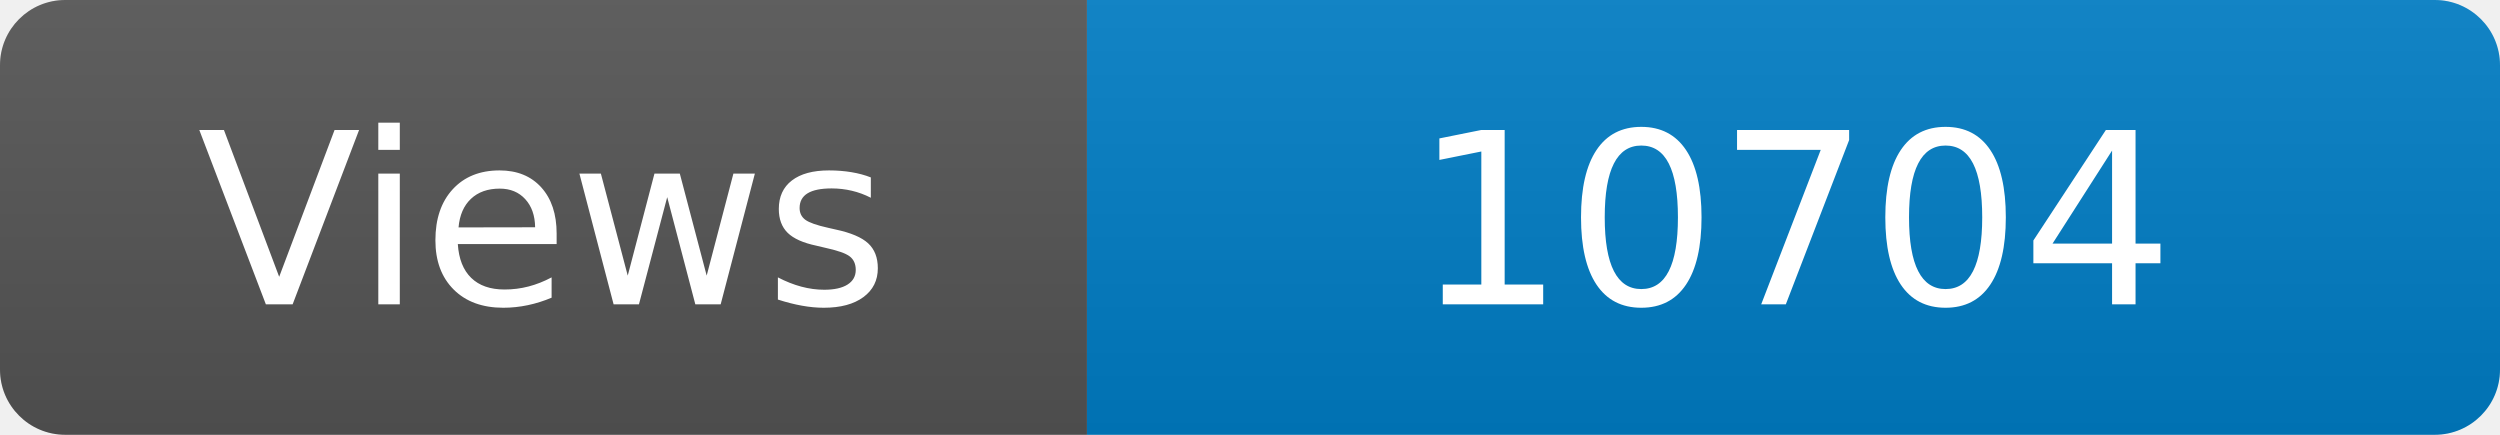
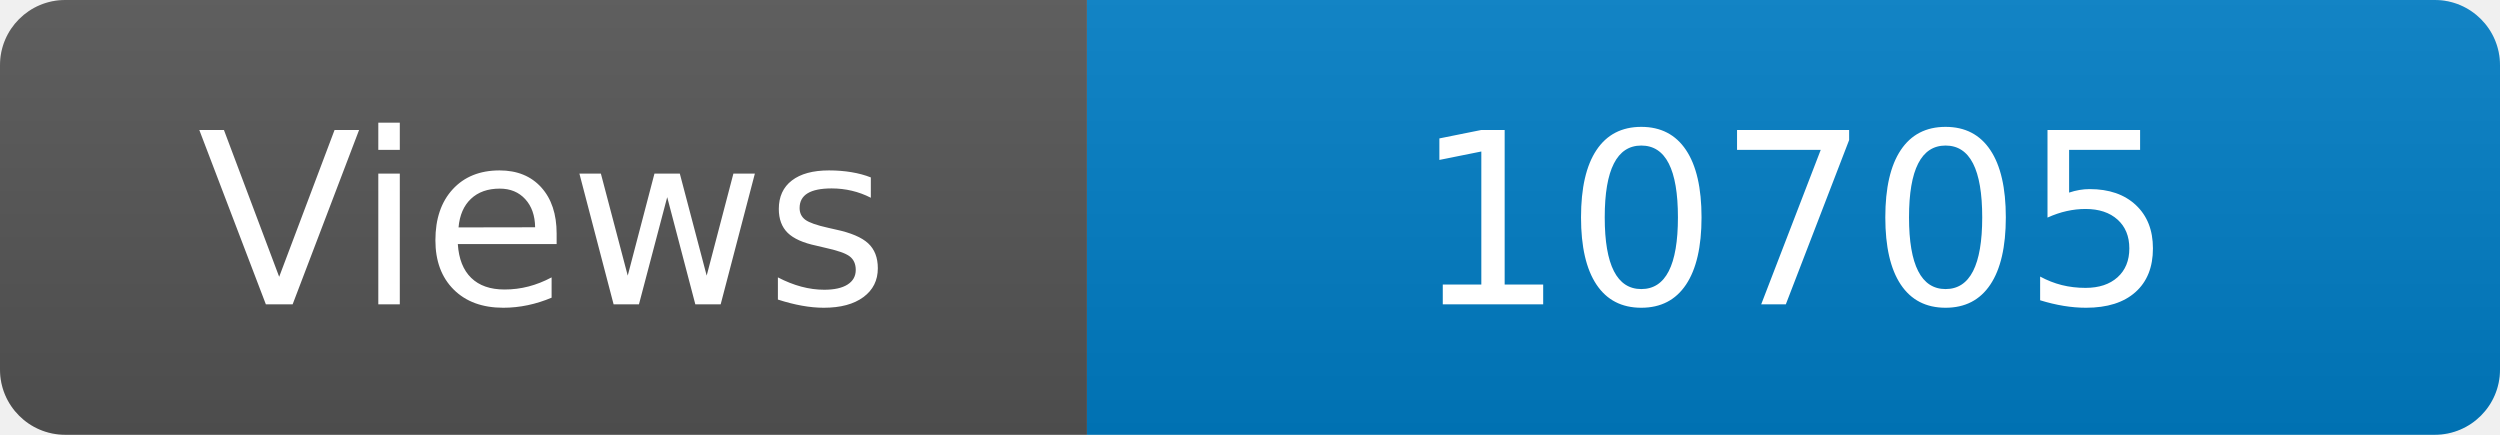
<svg xmlns="http://www.w3.org/2000/svg" width="115" height="20" role="img" aria-label="Maintained?: yes">
  <linearGradient id="s" x2="0" y2="100%">
    <stop offset="0" stop-color="#bbb" stop-opacity=".1" />
    <stop offset="1" stop-opacity=".1" />
  </linearGradient>
  <clipPath id="r">
    <rect width="115" height="20" rx="3" fill="#fff" />
  </clipPath>
  <g clip-path="url(#r)">
    <rect width="50" height="20" fill="#555" />
    <rect x="50" width="160" height="20" fill="#007ec6" />
    <rect width="115" height="20" fill="url(#s)" />
  </g>
  <g fill="#fff" text-anchor="middle" font-family="Verdana,Geneva,DejaVu Sans,sans-serif" font-size="110">
    <text x="250" y="140" transform="scale(.1)" fill="#fff">Views</text>
-     <text x="825" y="140" transform="scale(.1)" fill="#fff">10704</text>
+     <text x="825" y="140" transform="scale(.1)" fill="#fff">10705</text>
  </g>
</svg>
